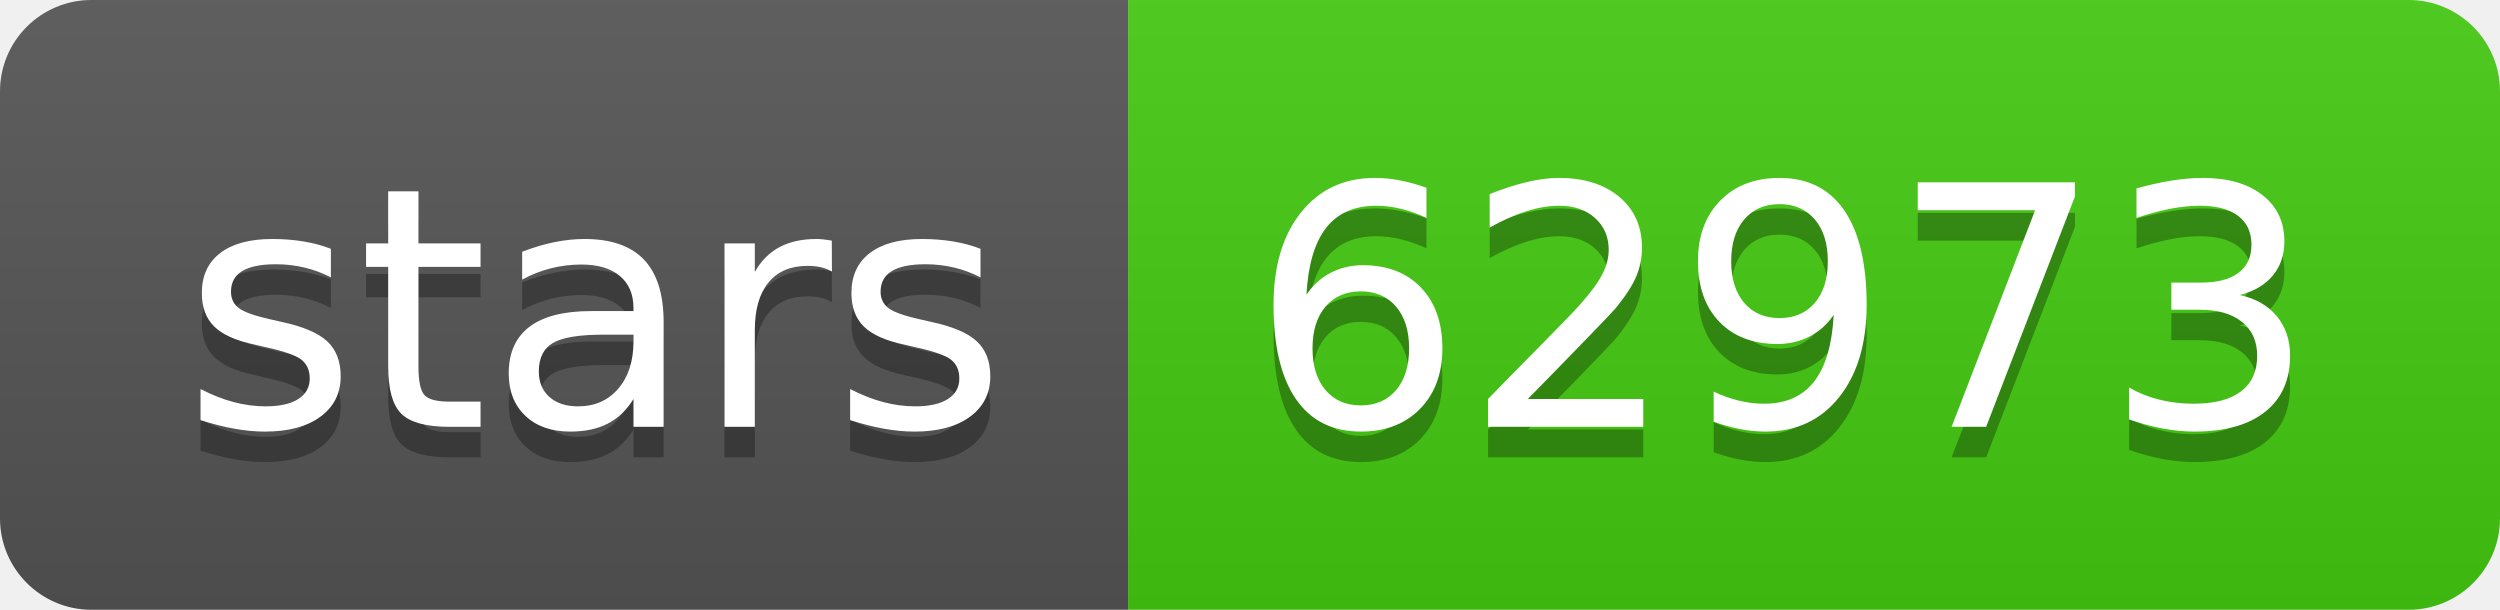
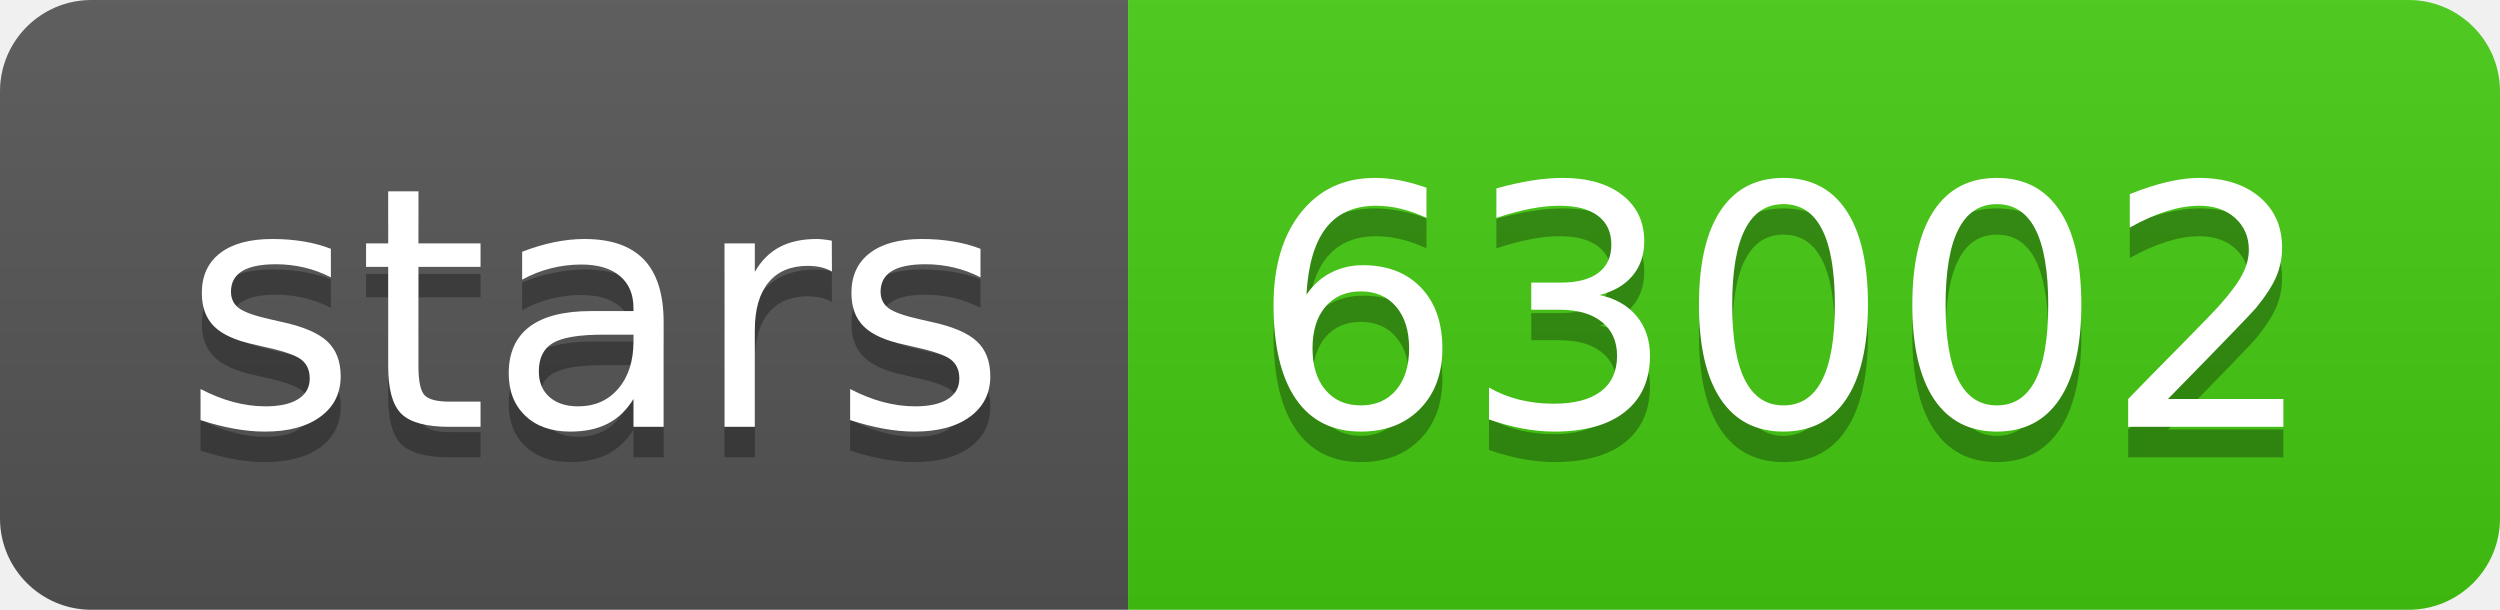
- <svg xmlns="http://www.w3.org/2000/svg" width="82" height="20" role="img" aria-label="stars: 62973">
+ <svg xmlns="http://www.w3.org/2000/svg" width="82" height="20" role="img" aria-label="stars: 63002">
  <linearGradient id="s" x2="0" y2="100%">
    <stop offset="0" stop-color="#bbb" stop-opacity=".1" />
    <stop offset="1" stop-opacity=".1" />
  </linearGradient>
  <clipPath id="r">
    <rect width="82" height="20" rx="3" fill="#fff" />
  </clipPath>
  <g clip-path="url(#r)">
    <rect width="37" height="20" fill="#555" />
    <rect x="37" width="45" height="20" fill="#4c1" />
    <rect width="82" height="20" fill="url(#s)" />
  </g>
  <g fill="#fff" text-anchor="middle" font-family="Verdana,Geneva,DejaVu Sans,sans-serif" text-rendering="geometricPrecision" font-size="110">
    <text aria-hidden="true" x="195" y="150" fill="#010101" fill-opacity=".3" transform="scale(.1)" textLength="270">stars</text>
    <text x="195" y="140" transform="scale(.1)" fill="#fff" textLength="270">stars</text>
-     <text aria-hidden="true" x="585" y="150" fill="#010101" fill-opacity=".3" transform="scale(.1)" textLength="350">62973</text>
-     <text x="585" y="140" transform="scale(.1)" fill="#fff" textLength="350">62973</text>
+     <text aria-hidden="true" x="585" y="150" fill="#010101" fill-opacity=".3" transform="scale(.1)" textLength="350">63002</text>
+     <text x="585" y="140" transform="scale(.1)" fill="#fff" textLength="350">63002</text>
  </g>
</svg>
